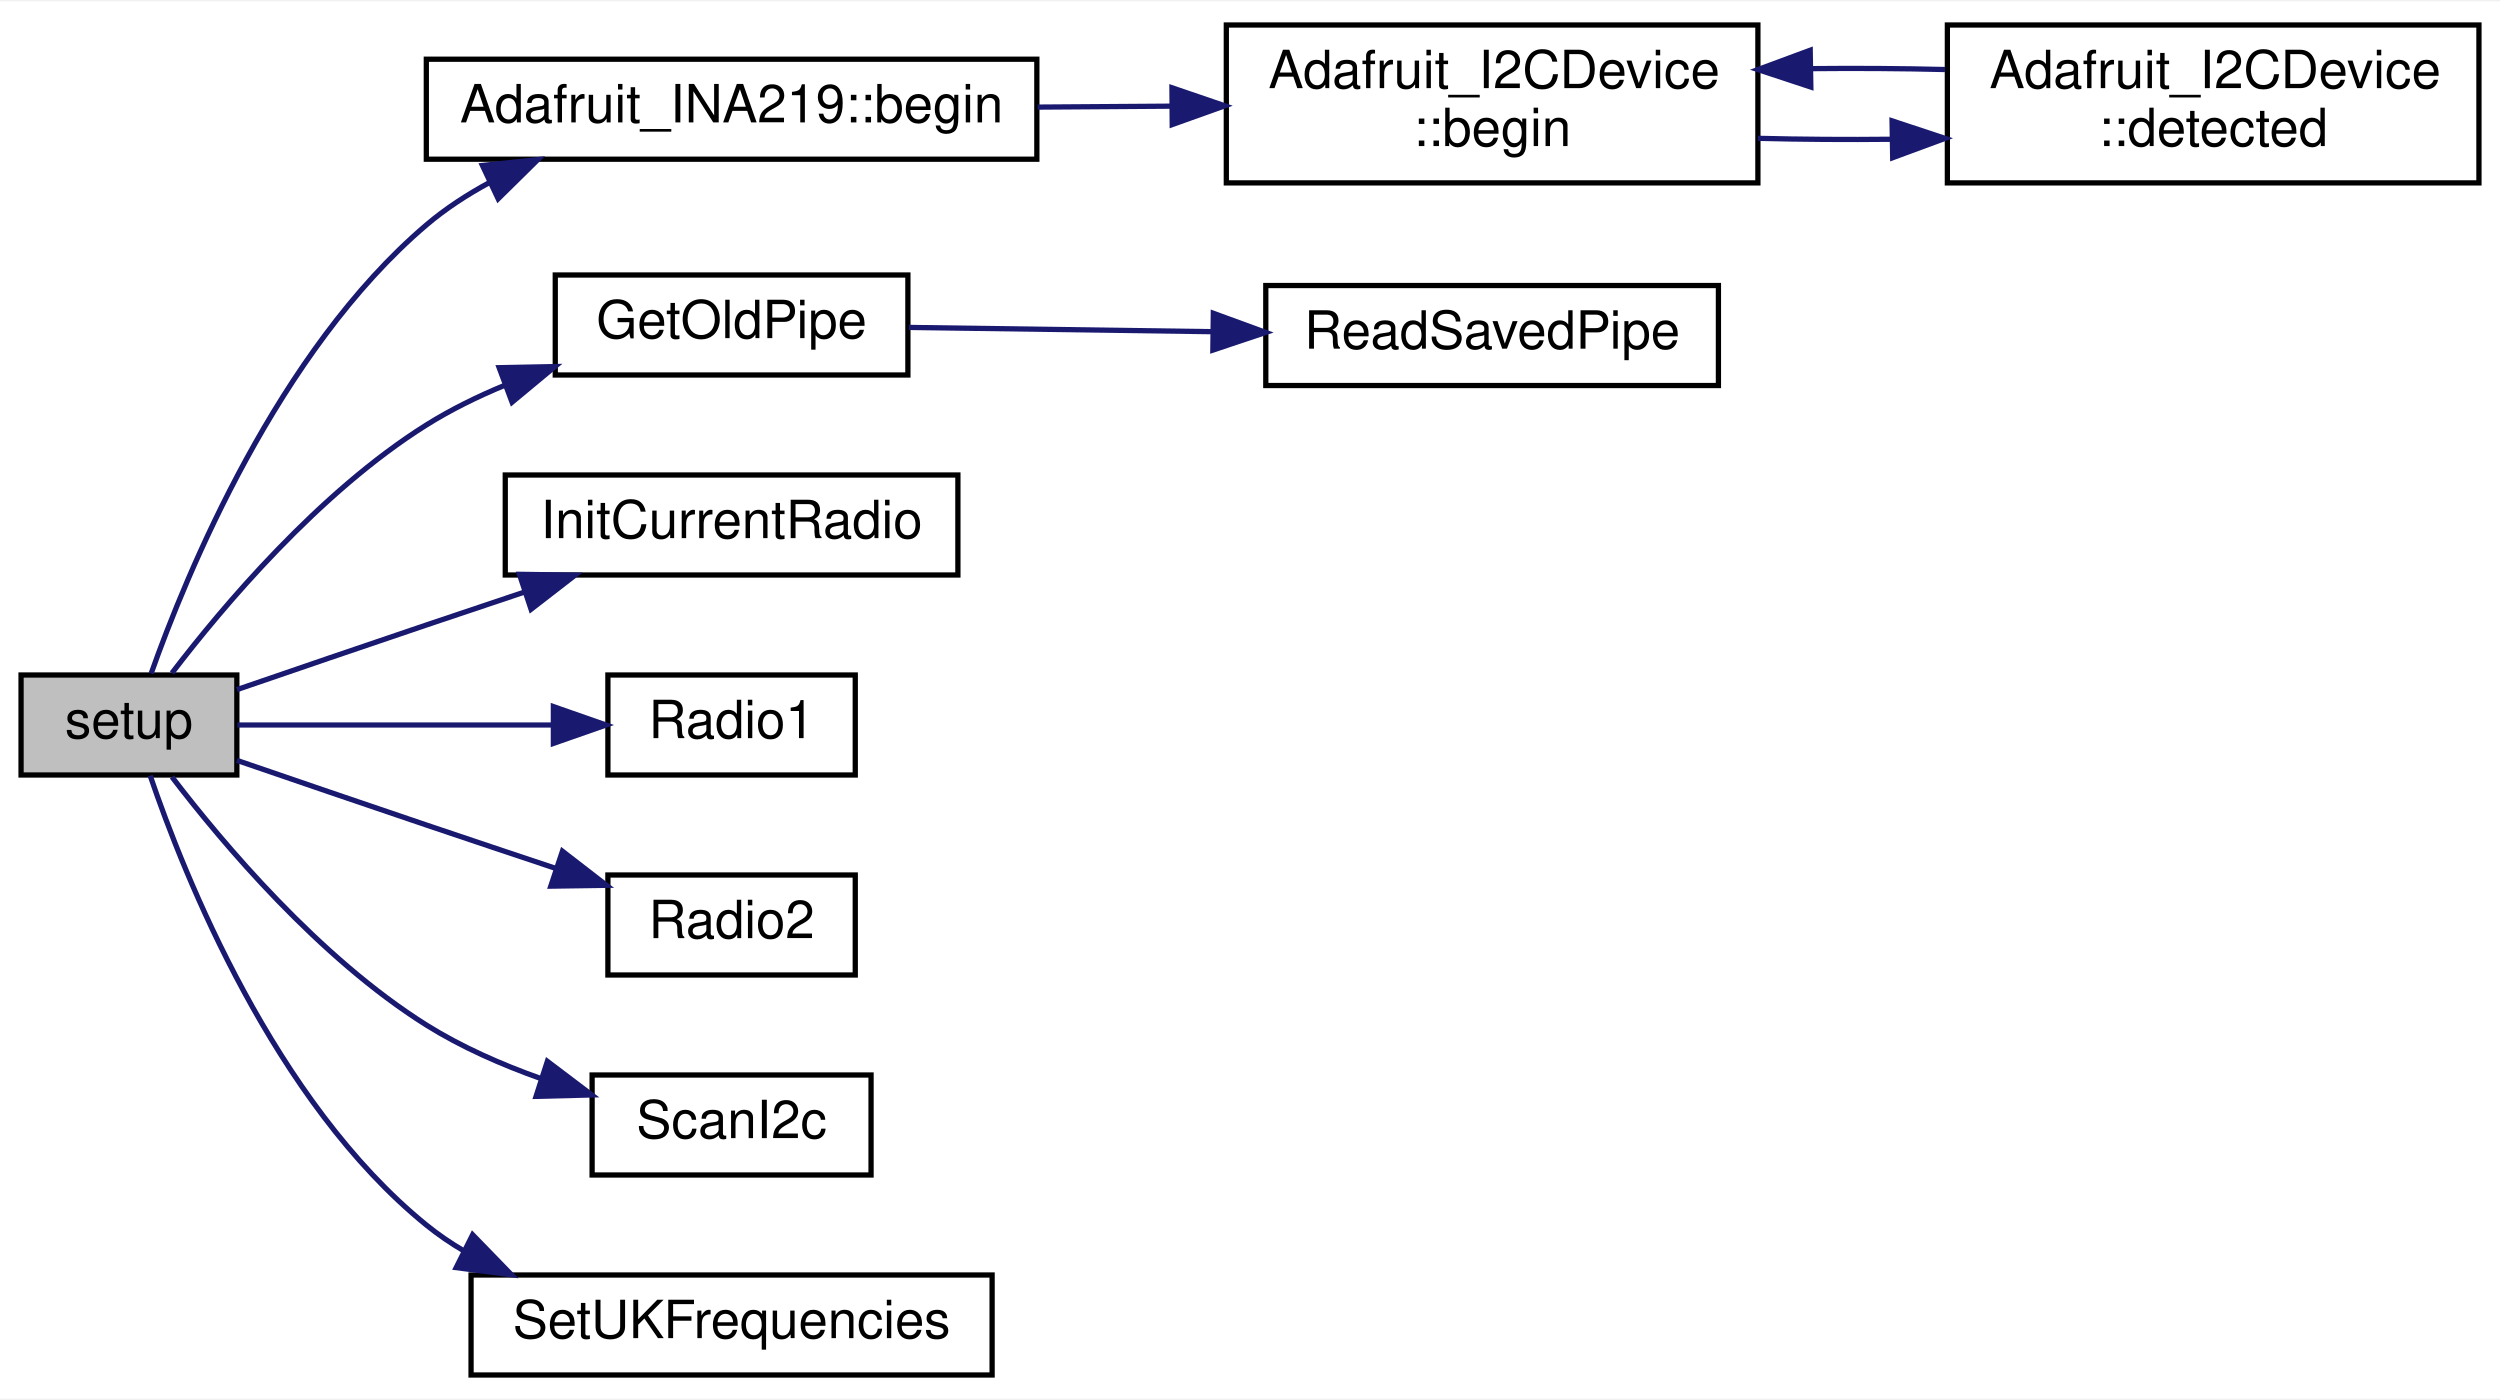
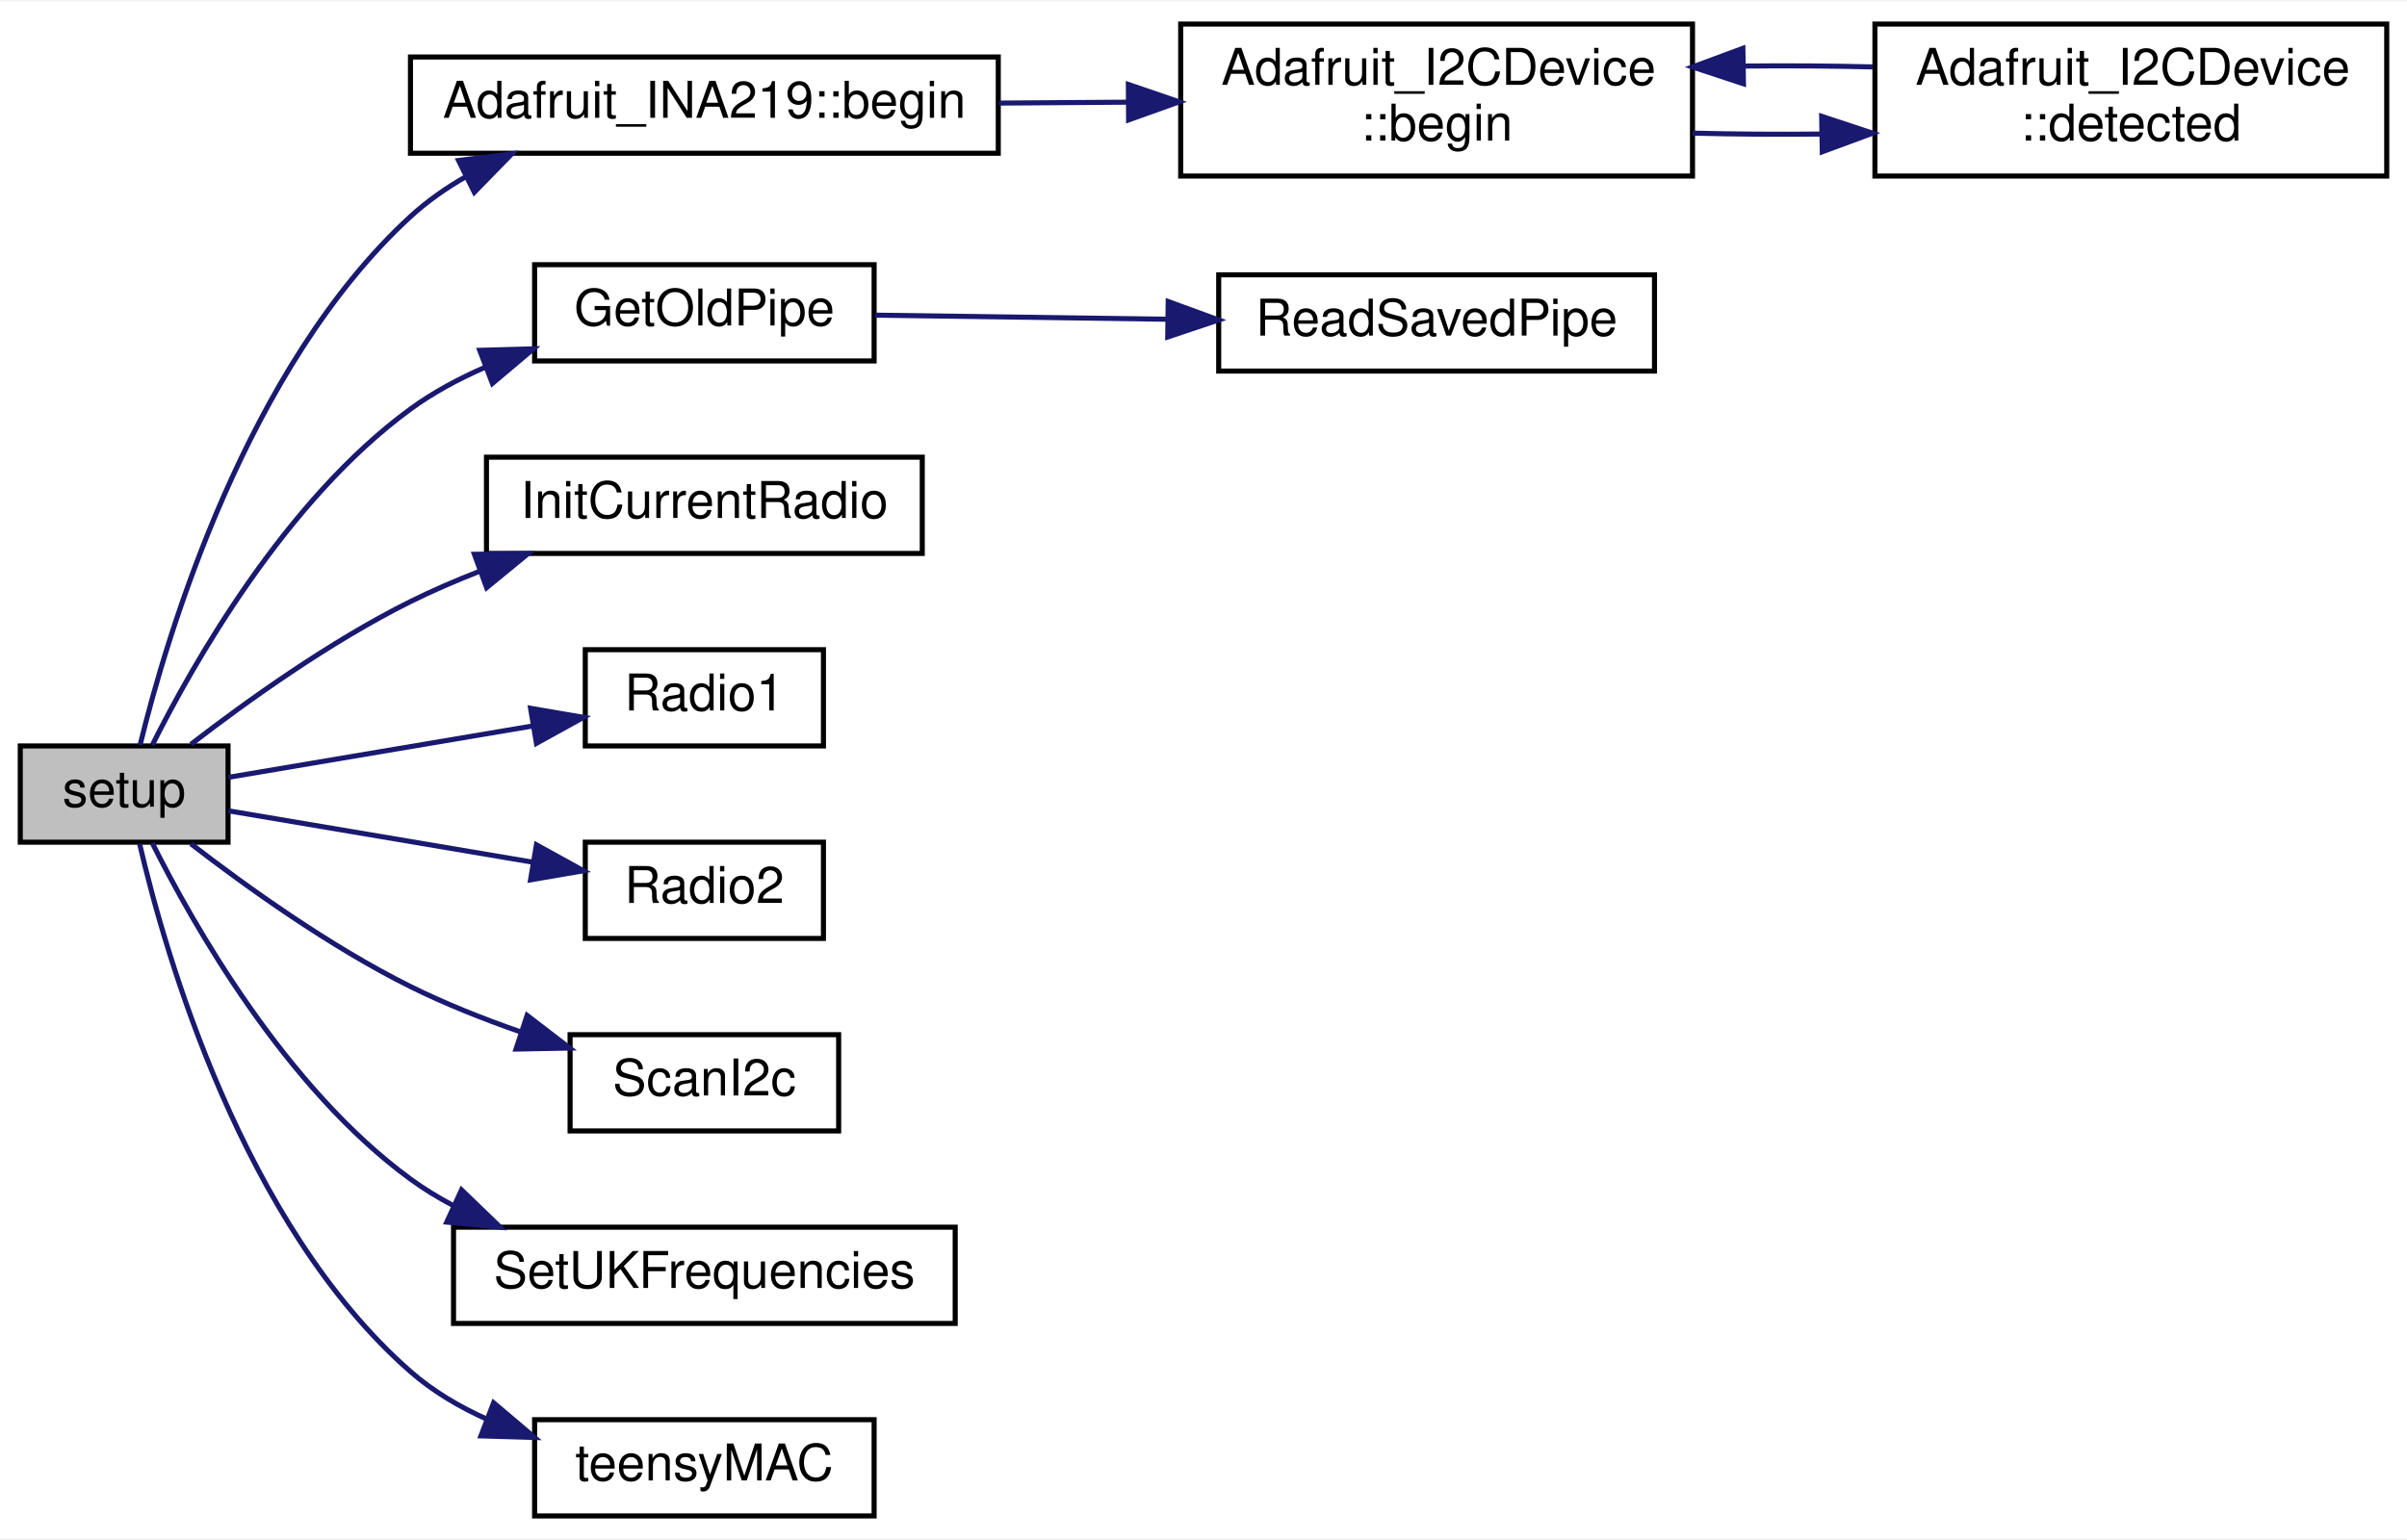
- <svg xmlns="http://www.w3.org/2000/svg" xmlns:xlink="http://www.w3.org/1999/xlink" width="475pt" height="266pt" viewBox="0.00 0.00 475.00 265.50">
-   <g id="graph0" class="graph" transform="scale(1 1) rotate(0) translate(4 261.5)">
-     <polygon fill="white" stroke="transparent" points="-4,4 -4,-261.5 471,-261.5 471,4 -4,4" />
+ <svg xmlns="http://www.w3.org/2000/svg" xmlns:xlink="http://www.w3.org/1999/xlink" width="475pt" height="304pt" viewBox="0.00 0.00 475.00 303.50">
+   <g id="graph0" class="graph" transform="scale(1 1) rotate(0) translate(4 299.5)">
+     <polygon fill="white" stroke="transparent" points="-4,4 -4,-299.5 471,-299.5 471,4 -4,4" />
    <g id="node1" class="node">
      <g id="a_node1">
        <a xlink:title=" ">
-           <polygon fill="#bfbfbf" stroke="black" points="0,-114.5 0,-133.5 41,-133.5 41,-114.5 0,-114.5" />
-           <text text-anchor="middle" x="20.5" y="-121.5" font-family="Helvetica,sans-Serif" font-size="10.00">setup</text>
+           <polygon fill="#bfbfbf" stroke="black" points="0,-133.5 0,-152.5 41,-152.5 41,-133.5 0,-133.5" />
+           <text text-anchor="middle" x="20.5" y="-140.5" font-family="Helvetica,sans-Serif" font-size="10.00">setup</text>
        </a>
      </g>
    </g>
    <g id="node2" class="node">
      <g id="a_node2">
        <a xlink:href="class_adafruit___i_n_a219.html#aaffb280d4c91dc9e4912c927f1cf480a" target="_top" xlink:title="Sets up the HW (defaults to 32V and 2A for calibration values)">
-           <polygon fill="white" stroke="black" points="77,-231.5 77,-250.5 193,-250.5 193,-231.5 77,-231.5" />
-           <text text-anchor="middle" x="135" y="-238.5" font-family="Helvetica,sans-Serif" font-size="10.00">Adafruit_INA219::begin</text>
+           <polygon fill="white" stroke="black" points="77,-269.5 77,-288.5 193,-288.5 193,-269.5 77,-269.5" />
+           <text text-anchor="middle" x="135" y="-276.5" font-family="Helvetica,sans-Serif" font-size="10.00">Adafruit_INA219::begin</text>
        </a>
      </g>
    </g>
    <g id="edge1" class="edge">
-       <path fill="none" stroke="midnightblue" d="M24.72,-133.79C31.46,-152.81 48.78,-194.98 77,-219 80.64,-222.1 84.78,-224.79 89.11,-227.13" />
-       <polygon fill="midnightblue" stroke="midnightblue" points="87.66,-230.31 98.19,-231.42 90.65,-223.98 87.66,-230.31" />
+       <path fill="none" stroke="midnightblue" d="M23.65,-152.7C28.94,-174.39 44.58,-227.22 77,-257 80.3,-260.03 84.06,-262.66 88.03,-264.93" />
+       <polygon fill="midnightblue" stroke="midnightblue" points="86.49,-268.07 97,-269.38 89.6,-261.8 86.49,-268.07" />
    </g>
    <g id="node5" class="node">
      <g id="a_node5">
        <a xlink:href="radio_8h.html#a198affe6f9f64da7272c5fcfe16c1621" target="_top" xlink:title=" ">
-           <polygon fill="white" stroke="black" points="101.5,-190.5 101.5,-209.5 168.5,-209.5 168.5,-190.5 101.5,-190.5" />
-           <text text-anchor="middle" x="135" y="-197.5" font-family="Helvetica,sans-Serif" font-size="10.00">GetOldPipe</text>
+           <polygon fill="white" stroke="black" points="101.5,-228.5 101.5,-247.5 168.5,-247.5 168.5,-228.5 101.5,-228.5" />
+           <text text-anchor="middle" x="135" y="-235.5" font-family="Helvetica,sans-Serif" font-size="10.00">GetOldPipe</text>
        </a>
      </g>
    </g>
    <g id="edge5" class="edge">
-       <path fill="none" stroke="midnightblue" d="M28.67,-133.87C38.32,-146.49 56.64,-168.23 77,-181 81.64,-183.91 86.77,-186.43 92,-188.59" />
-       <polygon fill="midnightblue" stroke="midnightblue" points="90.84,-191.89 101.44,-192.1 93.29,-185.33 90.84,-191.89" />
+       <path fill="none" stroke="midnightblue" d="M26.05,-152.66C34.09,-168.73 52.33,-200.98 77,-219 81.47,-222.27 86.55,-225 91.78,-227.27" />
+       <polygon fill="midnightblue" stroke="midnightblue" points="90.67,-230.6 101.26,-230.89 93.17,-224.06 90.67,-230.6" />
    </g>
    <g id="node7" class="node">
      <g id="a_node7">
        <a xlink:href="radio_8h.html#ab652df130d9feb78c0accd5beedf7d80" target="_top" xlink:title=" ">
-           <polygon fill="white" stroke="black" points="92,-152.5 92,-171.5 178,-171.5 178,-152.5 92,-152.5" />
-           <text text-anchor="middle" x="135" y="-159.5" font-family="Helvetica,sans-Serif" font-size="10.00">InitCurrentRadio</text>
+           <polygon fill="white" stroke="black" points="92,-190.5 92,-209.5 178,-209.5 178,-190.5 92,-190.5" />
+           <text text-anchor="middle" x="135" y="-197.5" font-family="Helvetica,sans-Serif" font-size="10.00">InitCurrentRadio</text>
        </a>
      </g>
    </g>
    <g id="edge7" class="edge">
-       <path fill="none" stroke="midnightblue" d="M41.01,-130.72C51.64,-134.37 65.04,-138.96 77,-143 83.03,-145.04 89.43,-147.18 95.67,-149.27" />
-       <polygon fill="midnightblue" stroke="midnightblue" points="94.69,-152.63 105.28,-152.48 96.9,-145.99 94.69,-152.63" />
+       <path fill="none" stroke="midnightblue" d="M33.67,-152.81C44.52,-161.19 61.1,-173.1 77,-181 81.33,-183.15 85.95,-185.14 90.63,-186.97" />
+       <polygon fill="midnightblue" stroke="midnightblue" points="89.62,-190.33 100.22,-190.47 92.03,-183.75 89.62,-190.33" />
    </g>
    <g id="node8" class="node">
      <g id="a_node8">
        <a xlink:href="_transmitter_code_2src_2main_8cpp.html#a621c346e4b1d9b24b9a5bda63d0f0f52" target="_top" xlink:title=" ">
-           <polygon fill="white" stroke="black" points="111.5,-114.5 111.5,-133.5 158.5,-133.5 158.5,-114.5 111.5,-114.5" />
-           <text text-anchor="middle" x="135" y="-121.5" font-family="Helvetica,sans-Serif" font-size="10.00">Radio1</text>
+           <polygon fill="white" stroke="black" points="111.5,-152.5 111.5,-171.5 158.5,-171.5 158.5,-152.5 111.5,-152.5" />
+           <text text-anchor="middle" x="135" y="-159.5" font-family="Helvetica,sans-Serif" font-size="10.00">Radio1</text>
        </a>
      </g>
    </g>
    <g id="edge8" class="edge">
-       <path fill="none" stroke="midnightblue" d="M41.1,-124C57.56,-124 81.45,-124 100.88,-124" />
-       <polygon fill="midnightblue" stroke="midnightblue" points="101.14,-127.5 111.14,-124 101.14,-120.5 101.14,-127.5" />
+       <path fill="none" stroke="midnightblue" d="M41.1,-146.31C57.64,-149.1 81.67,-153.16 101.15,-156.45" />
+       <polygon fill="midnightblue" stroke="midnightblue" points="100.7,-159.93 111.14,-158.14 101.86,-153.02 100.7,-159.93" />
    </g>
    <g id="node9" class="node">
      <g id="a_node9">
        <a xlink:href="radio_8h.html#a8b76f3c338025926421c7b308405bbfd" target="_top" xlink:title=" ">
-           <polygon fill="white" stroke="black" points="111.5,-76.5 111.5,-95.5 158.5,-95.5 158.5,-76.5 111.5,-76.5" />
-           <text text-anchor="middle" x="135" y="-83.5" font-family="Helvetica,sans-Serif" font-size="10.00">Radio2</text>
+           <polygon fill="white" stroke="black" points="111.5,-114.5 111.5,-133.5 158.5,-133.5 158.5,-114.5 111.5,-114.5" />
+           <text text-anchor="middle" x="135" y="-121.5" font-family="Helvetica,sans-Serif" font-size="10.00">Radio2</text>
        </a>
      </g>
    </g>
    <g id="edge9" class="edge">
-       <path fill="none" stroke="midnightblue" d="M41.01,-117.28C51.64,-113.63 65.04,-109.04 77,-105 85.01,-102.29 93.66,-99.4 101.74,-96.7" />
-       <polygon fill="midnightblue" stroke="midnightblue" points="102.86,-100.02 111.24,-93.54 100.65,-93.38 102.86,-100.02" />
+       <path fill="none" stroke="midnightblue" d="M41.1,-139.69C57.64,-136.9 81.67,-132.84 101.15,-129.55" />
+       <polygon fill="midnightblue" stroke="midnightblue" points="101.86,-132.98 111.14,-127.86 100.7,-126.07 101.86,-132.98" />
    </g>
    <g id="node10" class="node">
      <g id="a_node10">
        <a xlink:href="_receiver_code_2src_2main_8cpp.html#a887240a00b11c00c971e633ed47319f9" target="_top" xlink:title=" ">
-           <polygon fill="white" stroke="black" points="108.5,-38.5 108.5,-57.5 161.5,-57.5 161.5,-38.5 108.5,-38.5" />
-           <text text-anchor="middle" x="135" y="-45.5" font-family="Helvetica,sans-Serif" font-size="10.00">ScanI2c</text>
+           <polygon fill="white" stroke="black" points="108.5,-76.5 108.5,-95.5 161.5,-95.5 161.5,-76.5 108.5,-76.5" />
+           <text text-anchor="middle" x="135" y="-83.5" font-family="Helvetica,sans-Serif" font-size="10.00">ScanI2c</text>
        </a>
      </g>
    </g>
    <g id="edge10" class="edge">
-       <path fill="none" stroke="midnightblue" d="M28.67,-114.13C38.32,-101.51 56.64,-79.77 77,-67 83.64,-62.84 91.28,-59.48 98.78,-56.82" />
-       <polygon fill="midnightblue" stroke="midnightblue" points="100,-60.1 108.44,-53.71 97.85,-53.44 100,-60.1" />
+       <path fill="none" stroke="midnightblue" d="M33.67,-133.19C44.52,-124.81 61.1,-112.9 77,-105 83.81,-101.62 91.36,-98.62 98.68,-96.07" />
+       <polygon fill="midnightblue" stroke="midnightblue" points="100.02,-99.31 108.42,-92.86 97.83,-92.66 100.02,-99.31" />
    </g>
    <g id="node11" class="node">
      <g id="a_node11">
        <a xlink:href="_receiver_code_2src_2main_8cpp.html#a2eabdb233653fa02f0b899e26b5e8ce7" target="_top" xlink:title=" ">
-           <polygon fill="white" stroke="black" points="85.5,-0.5 85.5,-19.5 184.5,-19.5 184.5,-0.5 85.5,-0.5" />
-           <text text-anchor="middle" x="135" y="-7.5" font-family="Helvetica,sans-Serif" font-size="10.00">SetUKFrequencies</text>
+           <polygon fill="white" stroke="black" points="85.5,-38.5 85.5,-57.5 184.5,-57.5 184.5,-38.5 85.5,-38.5" />
+           <text text-anchor="middle" x="135" y="-45.5" font-family="Helvetica,sans-Serif" font-size="10.00">SetUKFrequencies</text>
        </a>
      </g>
    </g>
    <g id="edge11" class="edge">
-       <path fill="none" stroke="midnightblue" d="M24.53,-114.39C31.02,-95.31 48.08,-52.48 77,-29 79.24,-27.18 81.66,-25.53 84.2,-24.04" />
-       <polygon fill="midnightblue" stroke="midnightblue" points="85.8,-27.15 93.18,-19.55 82.67,-20.9 85.8,-27.15" />
+       <path fill="none" stroke="midnightblue" d="M26.05,-133.34C34.09,-117.27 52.33,-85.02 77,-67 79.65,-65.06 82.52,-63.31 85.5,-61.74" />
+       <polygon fill="midnightblue" stroke="midnightblue" points="87.08,-64.86 94.71,-57.5 84.16,-58.5 87.08,-64.86" />
+     </g>
+     <g id="node12" class="node">
+       <g id="a_node12">
+         <a xlink:href="_receiver_code_2src_2main_8cpp.html#a06122bf4eee8af08c02c45022253a4f4" target="_top" xlink:title=" ">
+           <polygon fill="white" stroke="black" points="101.5,-0.5 101.5,-19.5 168.5,-19.5 168.5,-0.5 101.5,-0.5" />
+           <text text-anchor="middle" x="135" y="-7.5" font-family="Helvetica,sans-Serif" font-size="10.00">teensyMAC</text>
+         </a>
+       </g>
+     </g>
+     <g id="edge12" class="edge">
+       <path fill="none" stroke="midnightblue" d="M23.55,-133.19C28.64,-111.28 43.89,-58.02 77,-29 81.42,-25.12 86.66,-22.03 92.14,-19.57" />
+       <polygon fill="midnightblue" stroke="midnightblue" points="93.41,-22.83 101.49,-15.99 90.9,-16.3 93.41,-22.83" />
    </g>
    <g id="node3" class="node">
      <g id="a_node3">
        <a xlink:href="class_adafruit___i2_c_device.html#ada579d107621ac5f5e56f91f94a93be3" target="_top" xlink:title="Initializes and does basic address detection.">
-           <polygon fill="white" stroke="black" points="229,-227 229,-257 330,-257 330,-227 229,-227" />
-           <text text-anchor="start" x="237" y="-245" font-family="Helvetica,sans-Serif" font-size="10.00">Adafruit_I2CDevice</text>
-           <text text-anchor="middle" x="279.5" y="-234" font-family="Helvetica,sans-Serif" font-size="10.00">::begin</text>
+           <polygon fill="white" stroke="black" points="229,-265 229,-295 330,-295 330,-265 229,-265" />
+           <text text-anchor="start" x="237" y="-283" font-family="Helvetica,sans-Serif" font-size="10.00">Adafruit_I2CDevice</text>
+           <text text-anchor="middle" x="279.5" y="-272" font-family="Helvetica,sans-Serif" font-size="10.00">::begin</text>
        </a>
      </g>
    </g>
    <g id="edge2" class="edge">
-       <path fill="none" stroke="midnightblue" d="M193.14,-241.4C201.51,-241.46 210.14,-241.52 218.57,-241.58" />
-       <polygon fill="midnightblue" stroke="midnightblue" points="218.67,-245.08 228.7,-241.65 218.72,-238.08 218.67,-245.08" />
+       <path fill="none" stroke="midnightblue" d="M193.14,-279.4C201.51,-279.46 210.14,-279.52 218.57,-279.58" />
+       <polygon fill="midnightblue" stroke="midnightblue" points="218.67,-283.08 228.7,-279.65 218.72,-276.08 218.67,-283.08" />
    </g>
    <g id="node4" class="node">
      <g id="a_node4">
        <a xlink:href="class_adafruit___i2_c_device.html#ac7492b543fe4c0bb0d94a7bf1915cb2a" target="_top" xlink:title="Scans I2C for the address - note will give a false-positive if there's no pullups on I2C.">
-           <polygon fill="white" stroke="black" points="366,-227 366,-257 467,-257 467,-227 366,-227" />
-           <text text-anchor="start" x="374" y="-245" font-family="Helvetica,sans-Serif" font-size="10.00">Adafruit_I2CDevice</text>
-           <text text-anchor="middle" x="416.5" y="-234" font-family="Helvetica,sans-Serif" font-size="10.00">::detected</text>
+           <polygon fill="white" stroke="black" points="366,-265 366,-295 467,-295 467,-265 366,-265" />
+           <text text-anchor="start" x="374" y="-283" font-family="Helvetica,sans-Serif" font-size="10.00">Adafruit_I2CDevice</text>
+           <text text-anchor="middle" x="416.5" y="-272" font-family="Helvetica,sans-Serif" font-size="10.00">::detected</text>
        </a>
      </g>
    </g>
    <g id="edge3" class="edge">
-       <path fill="none" stroke="midnightblue" d="M330,-235.47C338.24,-235.26 346.87,-235.2 355.34,-235.29" />
-       <polygon fill="midnightblue" stroke="midnightblue" points="355.49,-238.79 365.55,-235.46 355.61,-231.79 355.49,-238.79" />
+       <path fill="none" stroke="midnightblue" d="M330,-273.47C338.24,-273.26 346.87,-273.2 355.34,-273.29" />
+       <polygon fill="midnightblue" stroke="midnightblue" points="355.49,-276.79 365.55,-273.46 355.61,-269.79 355.49,-276.79" />
    </g>
    <g id="edge4" class="edge">
-       <path fill="none" stroke="midnightblue" d="M365.55,-248.54C357.3,-248.74 348.67,-248.8 340.21,-248.71" />
-       <polygon fill="midnightblue" stroke="midnightblue" points="340.06,-245.21 330,-248.53 339.94,-252.21 340.06,-245.21" />
+       <path fill="none" stroke="midnightblue" d="M365.55,-286.54C357.3,-286.74 348.67,-286.8 340.21,-286.71" />
+       <polygon fill="midnightblue" stroke="midnightblue" points="340.06,-283.21 330,-286.53 339.94,-290.21 340.06,-283.21" />
    </g>
    <g id="node6" class="node">
      <g id="a_node6">
        <a xlink:href="radio_8h.html#a56ee137fc60749fa274236bc239c3291" target="_top" xlink:title=" ">
-           <polygon fill="white" stroke="black" points="236.5,-188.5 236.5,-207.5 322.5,-207.5 322.5,-188.5 236.5,-188.5" />
-           <text text-anchor="middle" x="279.5" y="-195.5" font-family="Helvetica,sans-Serif" font-size="10.00">ReadSavedPipe</text>
+           <polygon fill="white" stroke="black" points="236.5,-226.5 236.5,-245.5 322.5,-245.5 322.5,-226.5 236.5,-226.5" />
+           <text text-anchor="middle" x="279.5" y="-233.5" font-family="Helvetica,sans-Serif" font-size="10.00">ReadSavedPipe</text>
        </a>
      </g>
    </g>
    <g id="edge6" class="edge">
-       <path fill="none" stroke="midnightblue" d="M168.69,-199.54C185.76,-199.3 207.04,-199 226.32,-198.73" />
-       <polygon fill="midnightblue" stroke="midnightblue" points="226.53,-202.23 236.48,-198.59 226.44,-195.23 226.53,-202.23" />
+       <path fill="none" stroke="midnightblue" d="M168.69,-237.54C185.76,-237.3 207.04,-237 226.32,-236.73" />
+       <polygon fill="midnightblue" stroke="midnightblue" points="226.53,-240.23 236.48,-236.59 226.44,-233.23 226.53,-240.23" />
    </g>
  </g>
</svg>
